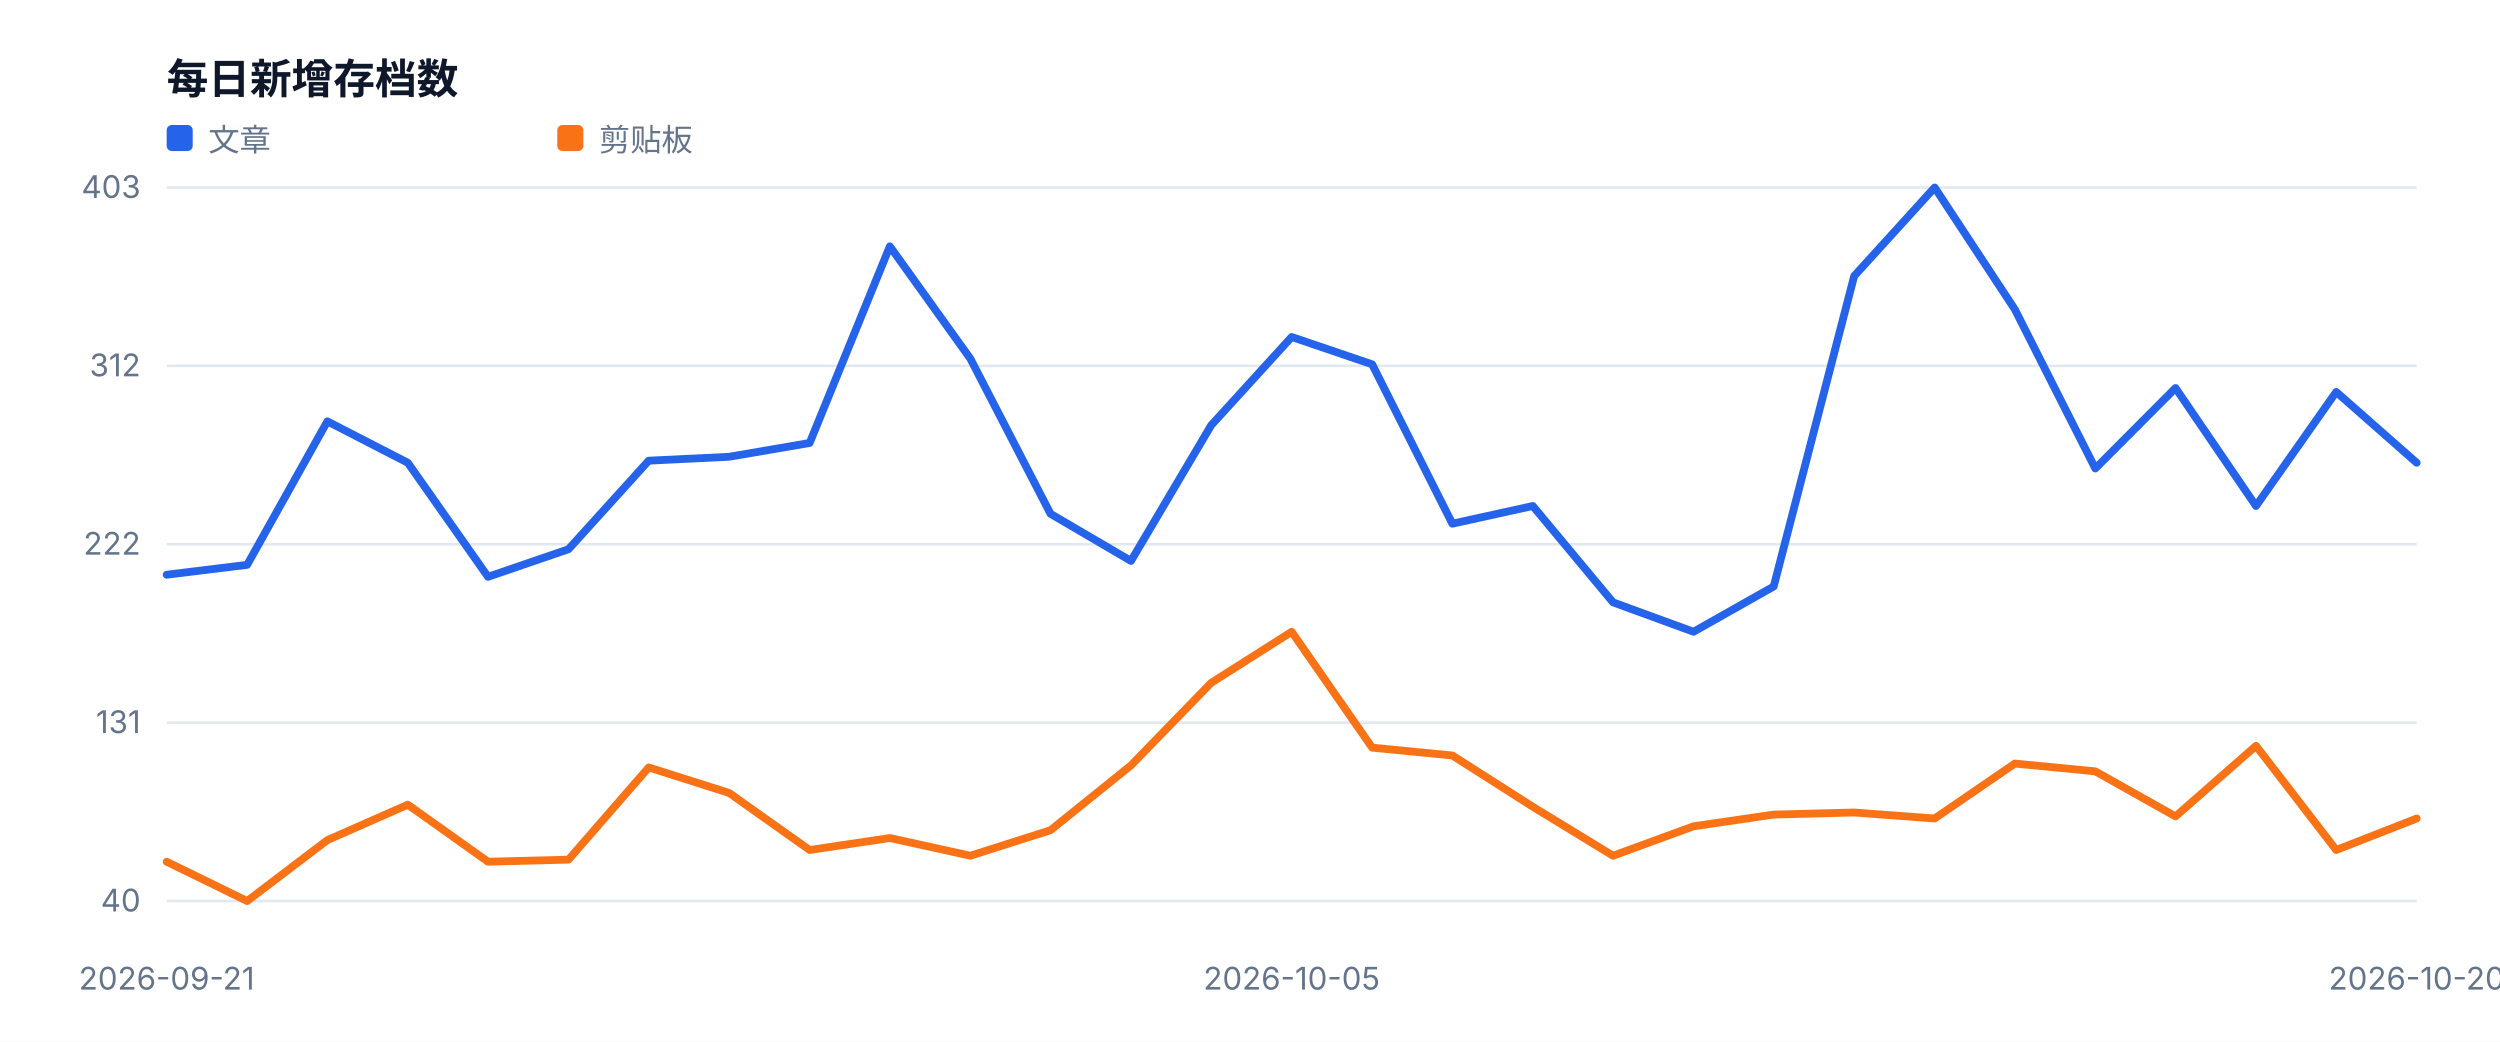
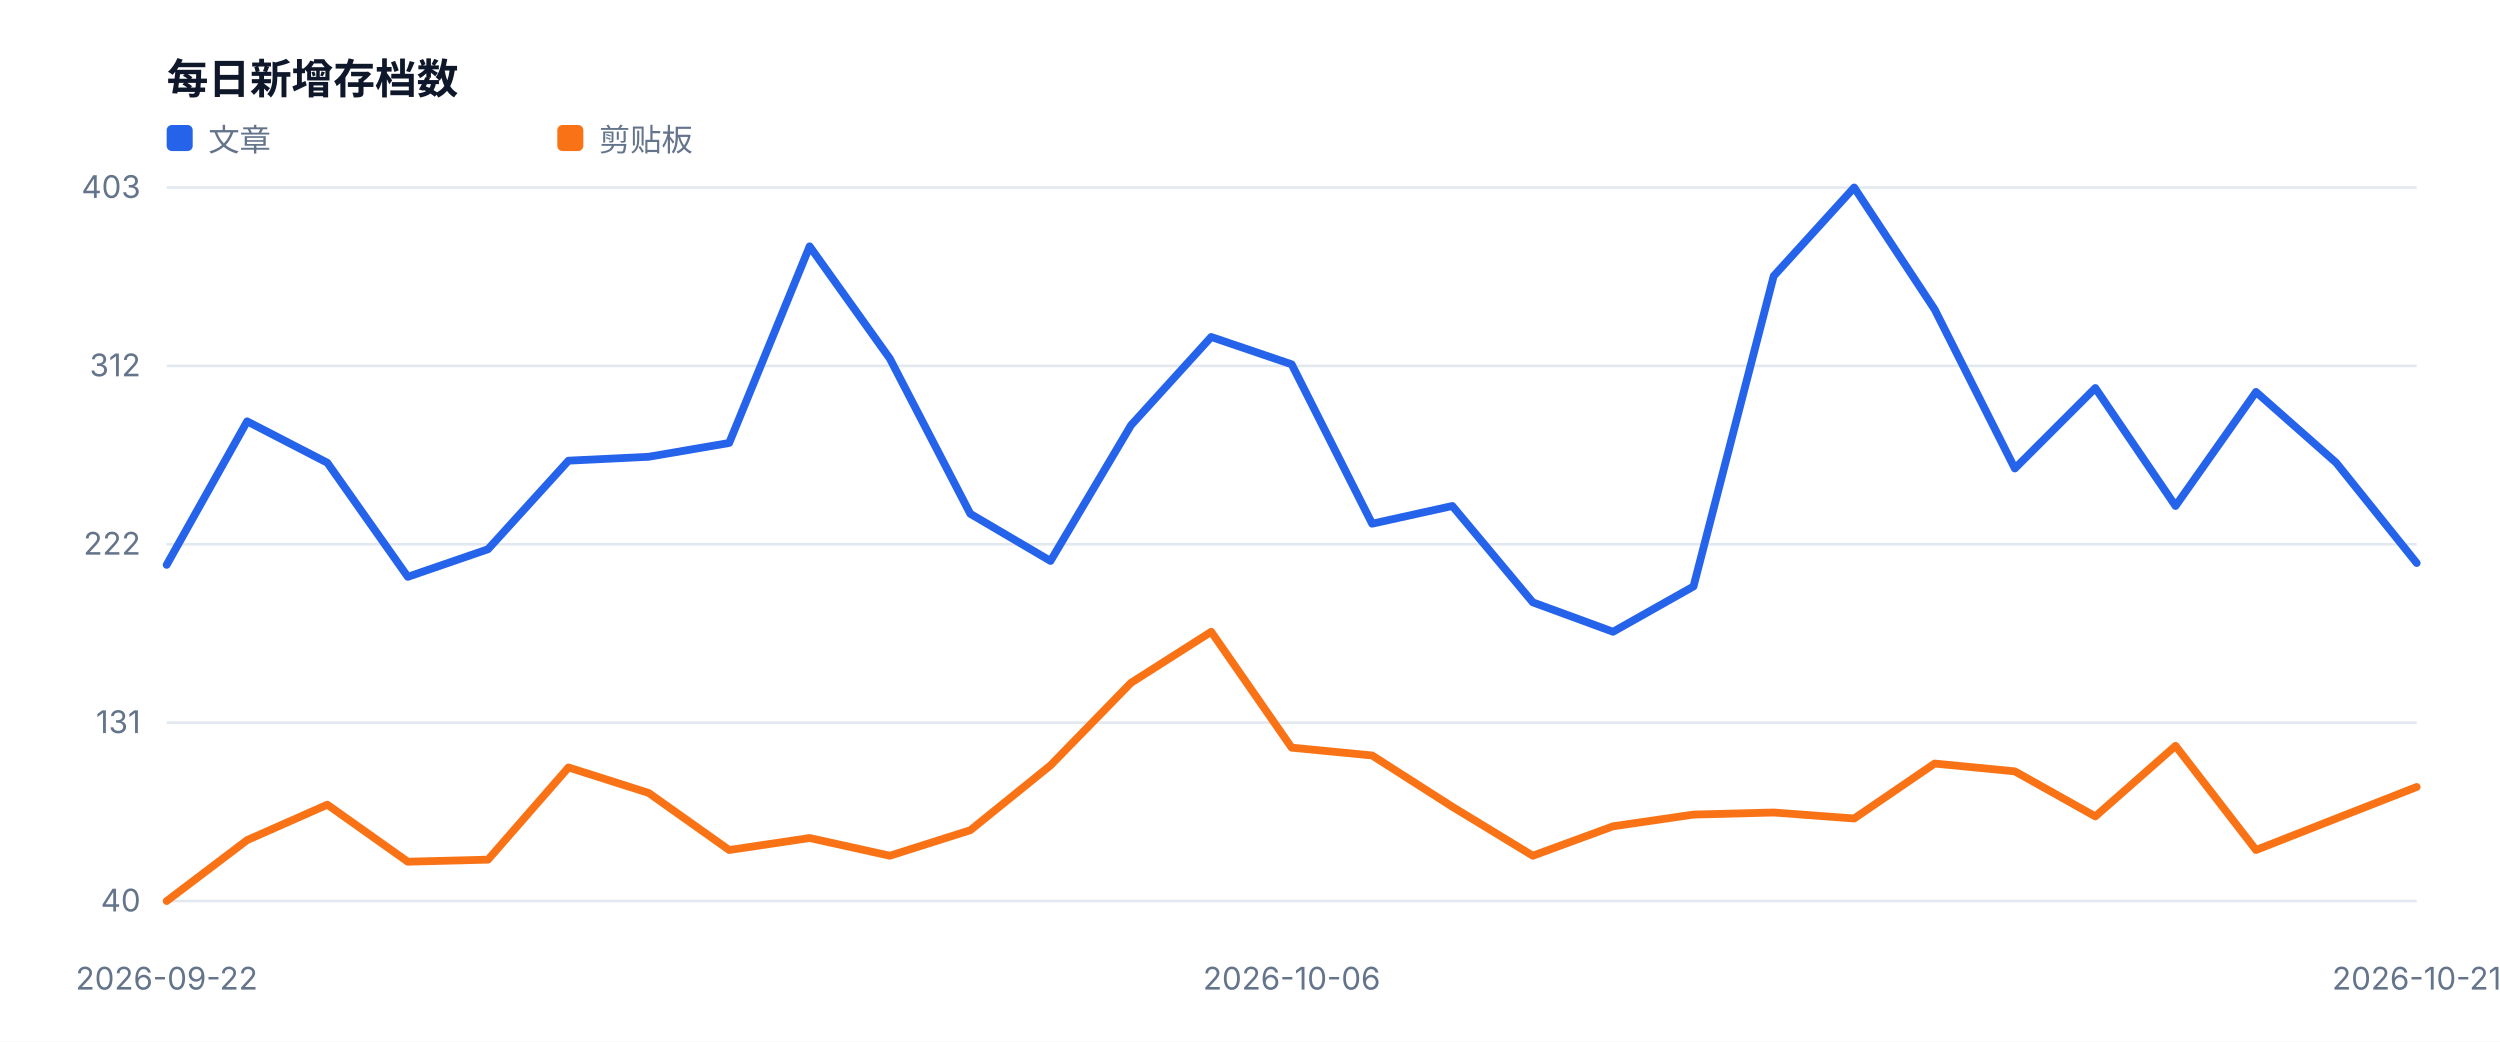
<svg xmlns="http://www.w3.org/2000/svg" width="960" height="400" viewBox="0 0 960 400" role="img">
  <style>text{font-family:-apple-system,BlinkMacSystemFont,'Segoe UI',sans-serif;fill:#334155}.muted{fill:#64748b;font-size:12px}.value{fill:#0f172a;font-size:28px;font-weight:700}.title{fill:#0f172a;font-size:16px;font-weight:700}</style>
  <rect width="100%" height="100%" fill="#ffffff" />
  <text x="64" y="36" class="title">每日新增存档数</text>
  <line x1="64" y1="346.0" x2="928" y2="346.0" stroke="#e2e8f0" />
  <text x="54" y="350.0" text-anchor="end" class="muted">40</text>
  <line x1="64" y1="277.5" x2="928" y2="277.5" stroke="#e2e8f0" />
  <text x="54" y="281.5" text-anchor="end" class="muted">131</text>
  <line x1="64" y1="209.0" x2="928" y2="209.0" stroke="#e2e8f0" />
  <text x="54" y="213.0" text-anchor="end" class="muted">222</text>
  <line x1="64" y1="140.5" x2="928" y2="140.5" stroke="#e2e8f0" />
  <text x="54" y="144.5" text-anchor="end" class="muted">312</text>
  <line x1="64" y1="72.0" x2="928" y2="72.0" stroke="#e2e8f0" />
  <text x="54" y="76.0" text-anchor="end" class="muted">403</text>
-   <text x="64.0" y="380" text-anchor="middle" class="muted">2026-09-21</text>
-   <text x="496.0" y="380" text-anchor="middle" class="muted">2026-10-05</text>
-   <text x="928.0" y="380" text-anchor="middle" class="muted">2026-10-20</text>
-   <polyline fill="none" stroke="#2563eb" stroke-width="3" stroke-linejoin="round" stroke-linecap="round" points="64.0,220.7 94.9,216.9 125.7,161.8 156.6,177.7 187.4,221.5 218.3,210.9 249.1,176.9 280.0,175.4 310.9,170.1 341.7,94.6 372.6,137.7 403.4,197.3 434.3,215.4 465.1,163.3 496.0,129.4 526.9,139.9 557.7,201.1 588.6,194.3 619.4,231.3 650.3,242.6 681.1,225.2 712.0,106.0 742.9,72.0 773.7,118.8 804.6,179.9 835.4,149.0 866.3,194.3 897.1,150.5 928.0,177.7" />
+   <text x="64.0" y="380" text-anchor="middle" class="muted">2026-09-22</text>
+   <text x="496.0" y="380" text-anchor="middle" class="muted">2026-10-06</text>
+   <text x="928.0" y="380" text-anchor="middle" class="muted">2026-10-21</text>
+   <polyline fill="none" stroke="#2563eb" stroke-width="3" stroke-linejoin="round" stroke-linecap="round" points="64.0,216.9 94.9,161.8 125.7,177.7 156.6,221.5 187.4,210.9 218.3,176.9 249.1,175.4 280.0,170.1 310.9,94.6 341.7,137.7 372.6,197.3 403.4,215.4 434.3,163.3 465.1,129.4 496.0,139.9 526.9,201.1 557.7,194.3 588.6,231.3 619.4,242.6 650.3,225.2 681.1,106.0 712.0,72.0 742.9,118.8 773.7,179.9 804.6,149.0 835.4,194.3 866.3,150.5 897.1,177.7 928.0,216.2" />
  <rect x="64" y="48" width="10" height="10" fill="#2563eb" rx="2" />
  <text x="80" y="58" class="muted">文章</text>
-   <polyline fill="none" stroke="#f97316" stroke-width="3" stroke-linejoin="round" stroke-linecap="round" points="64.0,330.9 94.9,346.0 125.7,322.6 156.6,309.0 187.4,330.9 218.3,330.1 249.1,294.7 280.0,304.5 310.9,326.4 341.7,321.8 372.6,328.6 403.4,318.8 434.3,293.9 465.1,262.2 496.0,242.6 526.9,287.1 557.7,290.1 588.6,309.8 619.4,328.6 650.3,317.3 681.1,312.8 712.0,312.0 742.9,314.3 773.7,293.2 804.6,296.2 835.4,313.5 866.3,286.4 897.1,326.4 928.0,314.3" />
+   <polyline fill="none" stroke="#f97316" stroke-width="3" stroke-linejoin="round" stroke-linecap="round" points="64.0,346.0 94.9,322.6 125.7,309.0 156.6,330.9 187.4,330.1 218.3,294.7 249.1,304.5 280.0,326.4 310.9,321.8 341.7,328.6 372.6,318.8 403.4,293.9 434.3,262.2 465.1,242.6 496.0,287.1 526.9,290.1 557.7,309.8 588.6,328.6 619.4,317.3 650.3,312.8 681.1,312.0 712.0,314.3 742.9,293.2 773.7,296.2 804.6,313.5 835.4,286.4 866.3,326.4 897.1,314.3 928.0,302.2" />
  <rect x="214" y="48" width="10" height="10" fill="#f97316" rx="2" />
  <text x="230" y="58" class="muted">剪贴板</text>
</svg>
